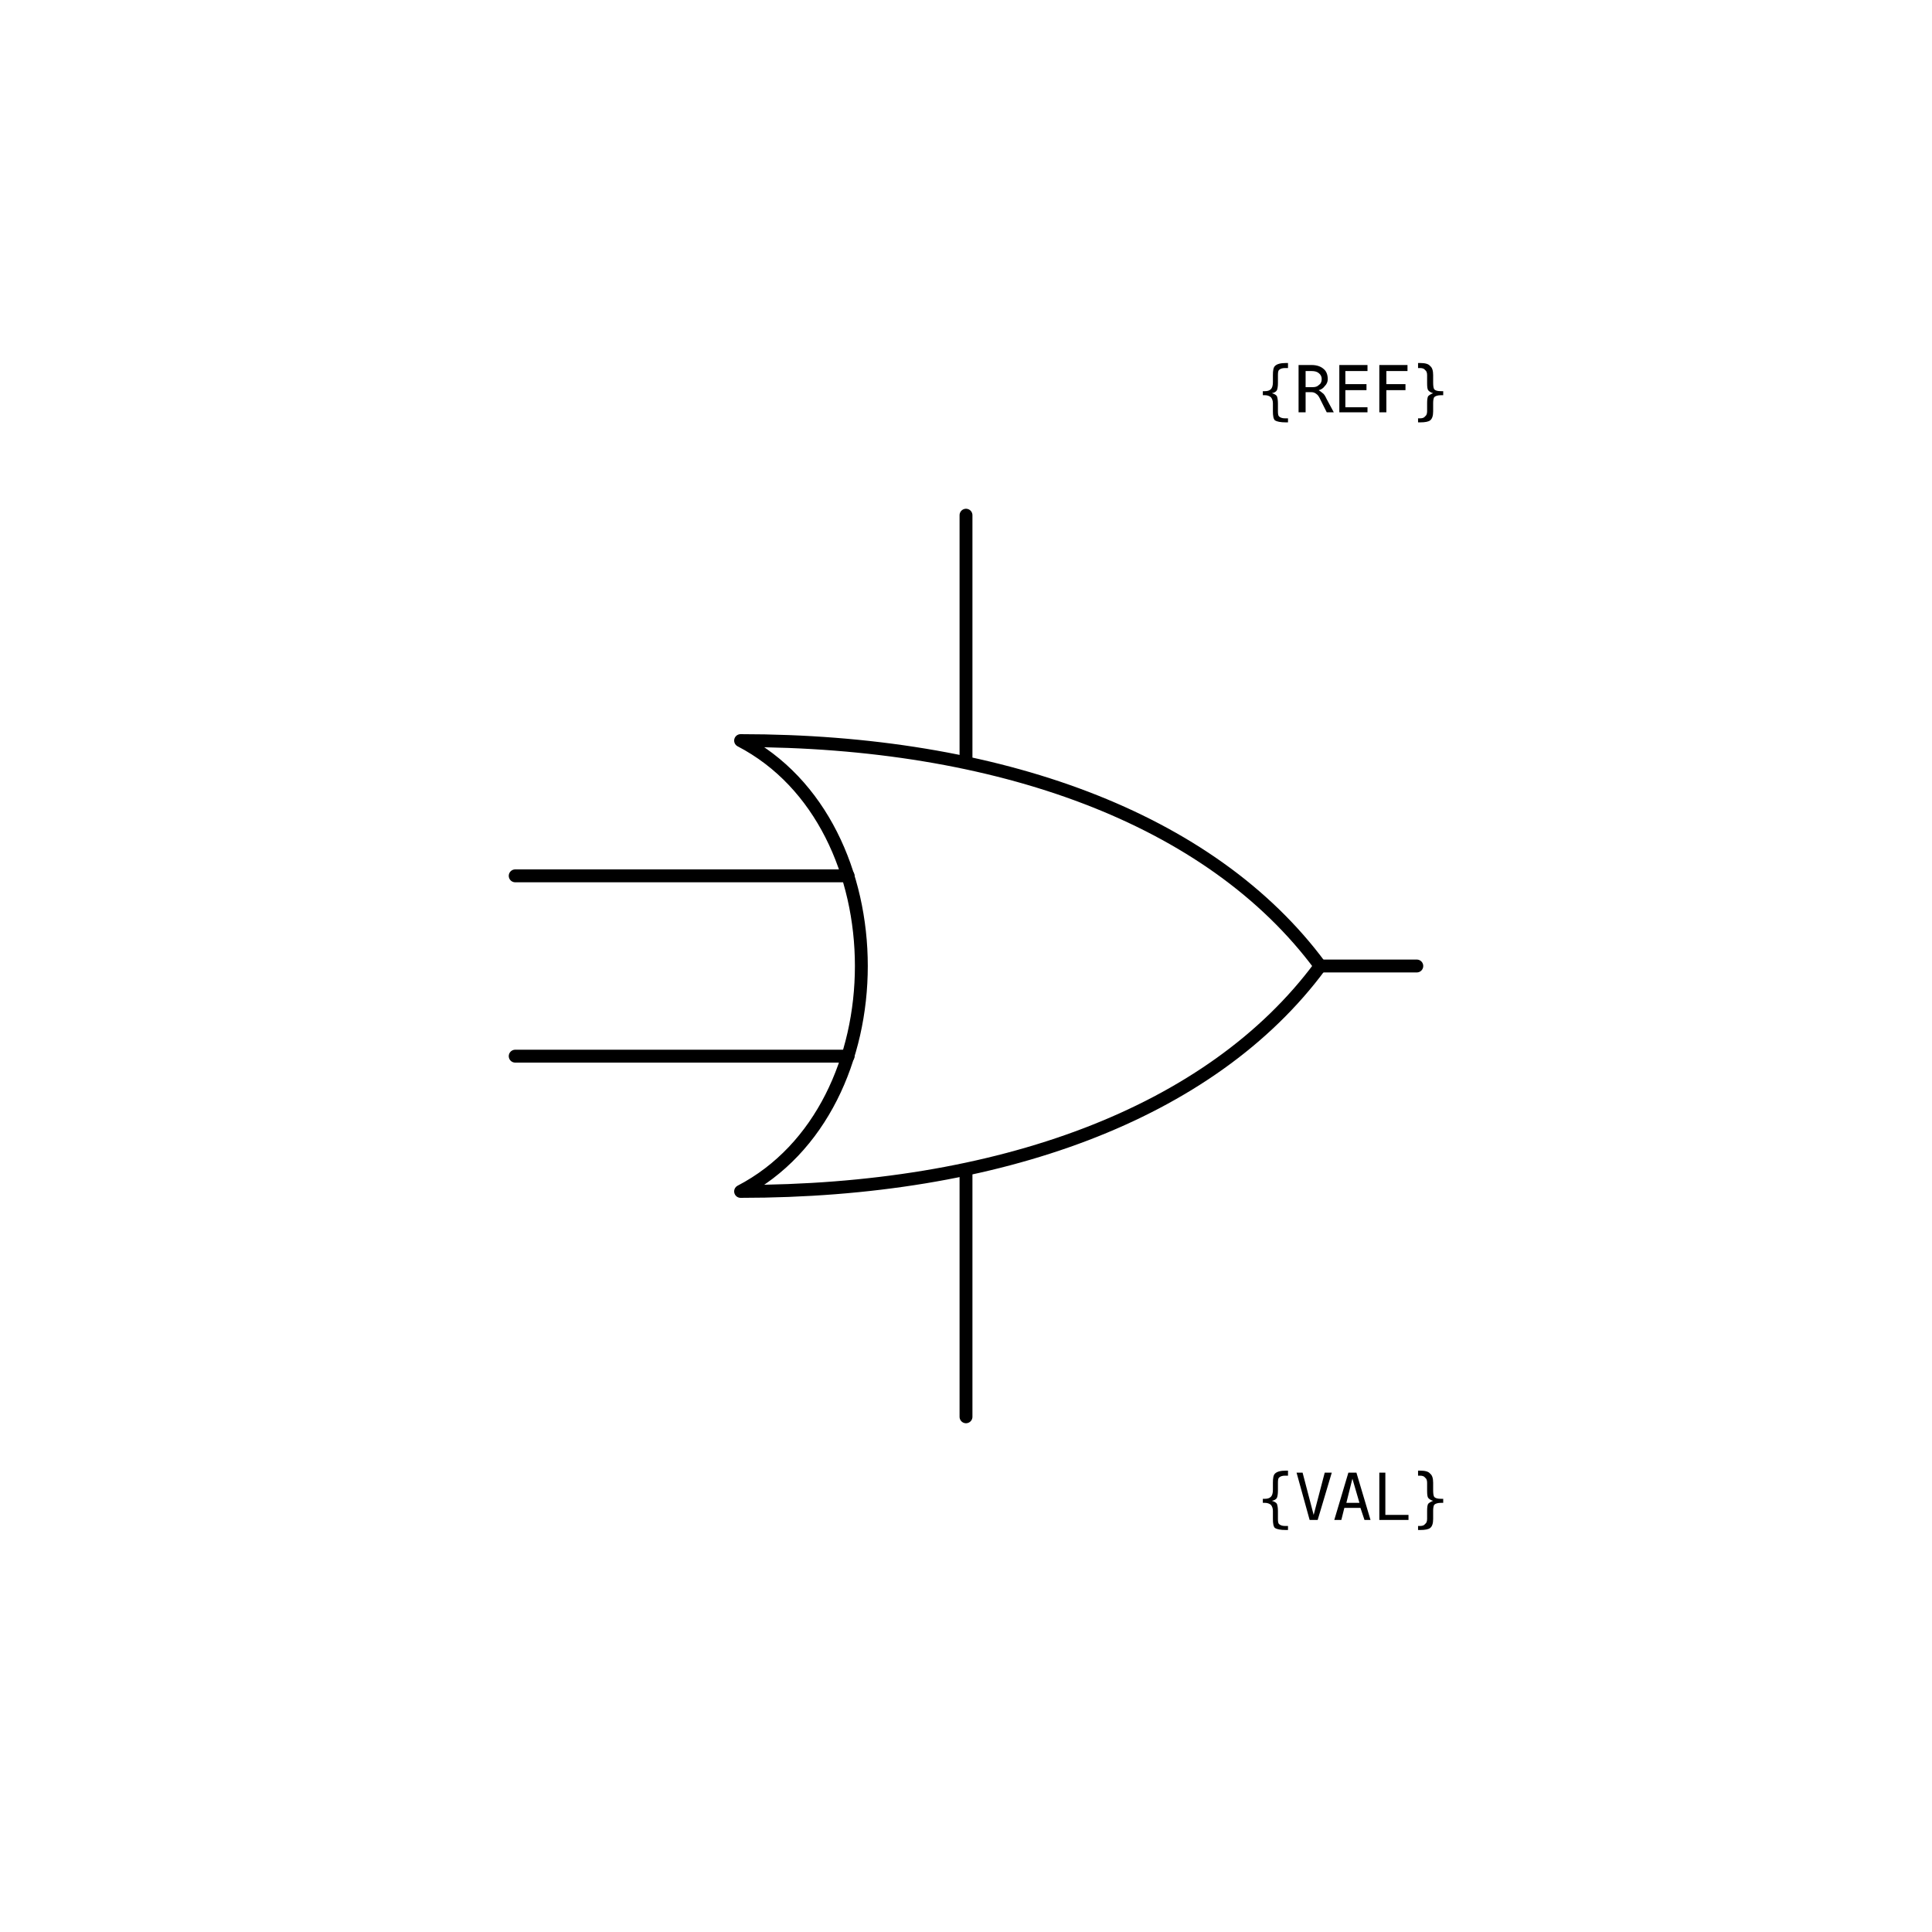
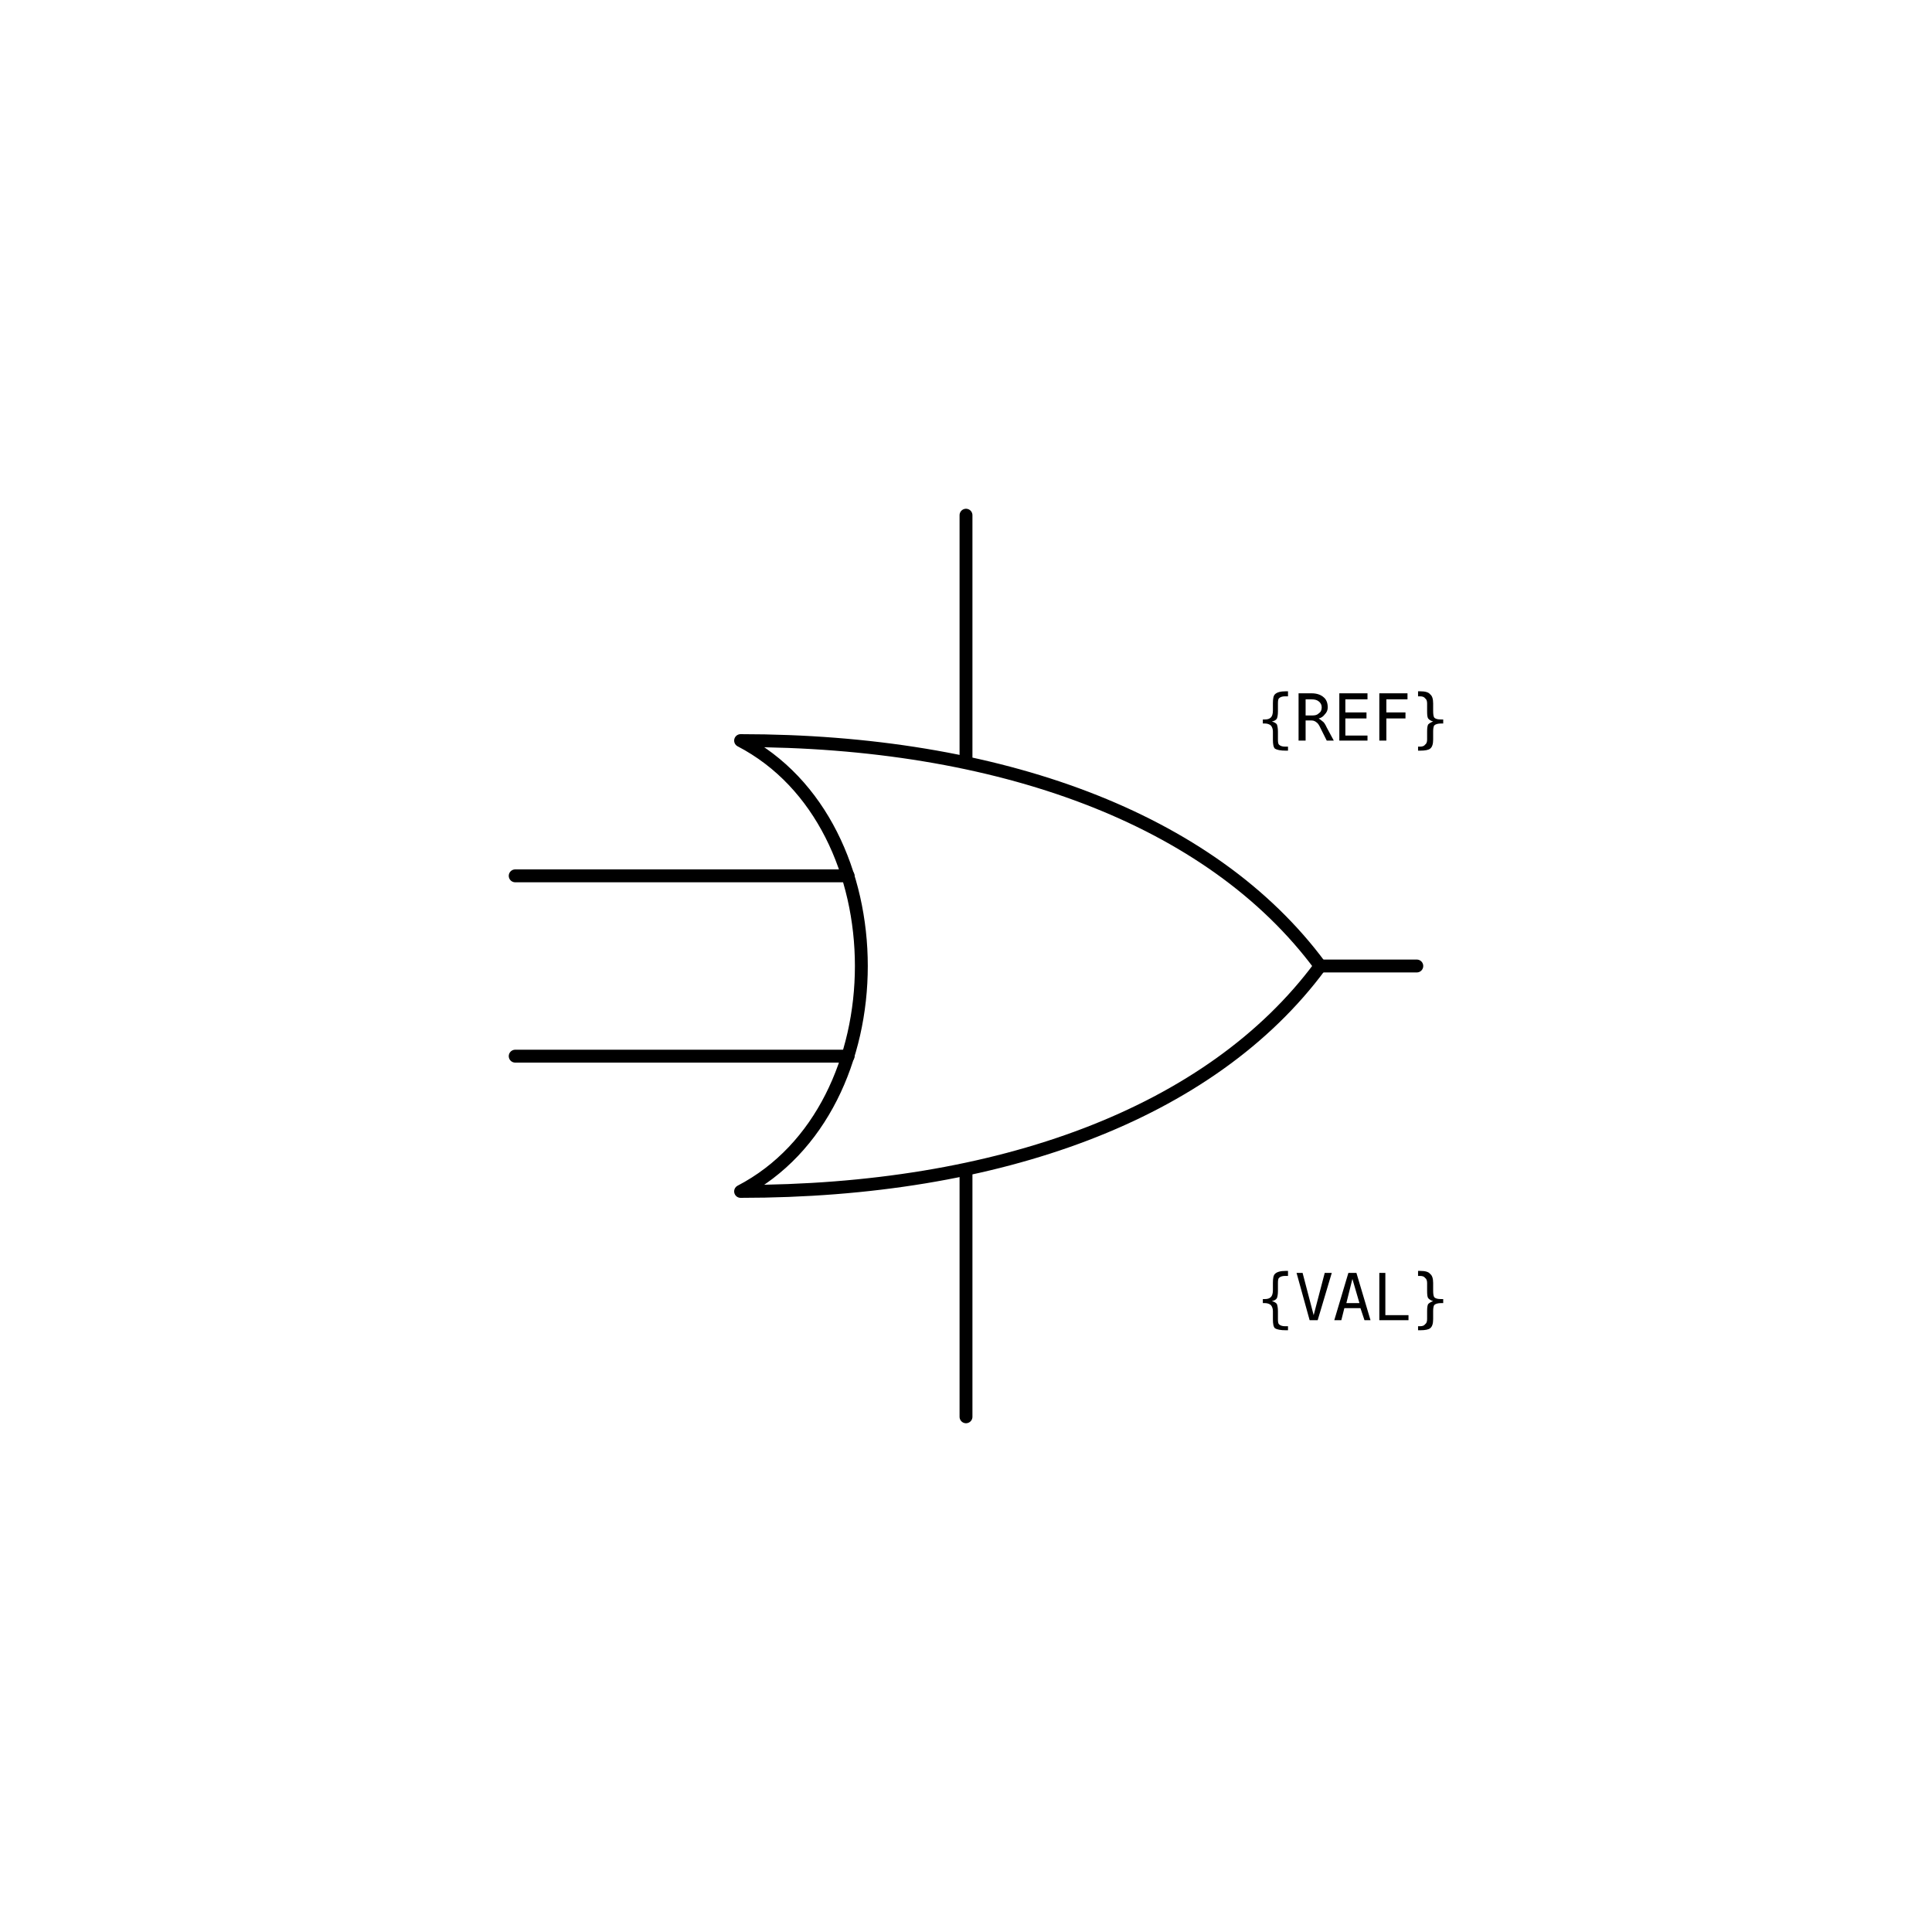
<svg xmlns="http://www.w3.org/2000/svg" width="30mm" height="30mm" viewBox="0 0 30 30" version="1.1">
  <g id="root">
    <g id="or_gate_with_power">
      <path id="input-a-lead" d="M 8 13.6 H 13.17" style="fill:none;stroke:#000000;stroke-width:0.2;stroke-linecap:round;stroke-linejoin:round" />
      <path id="input-b-lead" d="M 8 16.4 H 13.17" style="fill:none;stroke:#000000;stroke-width:0.2;stroke-linecap:round;stroke-linejoin:round" />
      <path id="body" d="M 11.5 11.5 C 14 12.8 14 17.2 11.5 18.5 C 15.5 18.5 18.8 17.3 20.5 15 C 18.8 12.7 15.5 11.5 11.5 11.5 Z" style="fill:none;stroke:#000000;stroke-width:0.2;stroke-linecap:round;stroke-linejoin:round" />
      <path id="output-lead" d="M 20.5 15 H 22" style="fill:none;stroke:#000000;stroke-width:0.2;stroke-linecap:round;stroke-linejoin:round" />
      <path id="power-lead" d="M 15 11.8 V 8" style="fill:none;stroke:#000000;stroke-width:0.2;stroke-linecap:round" />
      <path id="ground-lead" d="M 15 18.2 V 22" style="fill:none;stroke:#000000;stroke-width:0.2;stroke-linecap:round" />
      <circle id="refblock-left-a" cx="8" cy="13.6" r="0" fill="#ff0000" />
      <circle id="refblock-left-b" cx="8" cy="16.4" r="0" fill="#ff0000" />
      <circle id="refblock-right" cx="22" cy="15" r="0" fill="#ff0000" />
      <circle id="refblock-top" cx="15" cy="8" r="0" fill="#ff0000" />
      <circle id="refblock-bottom" cx="15" cy="22" r="0" fill="#ff0000" />
-       <text x="19.5" y="6.4" text-anchor="start" font-family="monospace" font-size="1">{REF}</text>
-       <text x="19.5" y="23.6" text-anchor="start" font-family="monospace" font-size="1">{VAL}</text>
+       <text x="19.5" y="11.5" text-anchor="start" font-family="monospace" font-size="1">{REF}</text>
+       <text x="19.5" y="20.5" text-anchor="start" font-family="monospace" font-size="1">{VAL}</text>
    </g>
  </g>
</svg>
